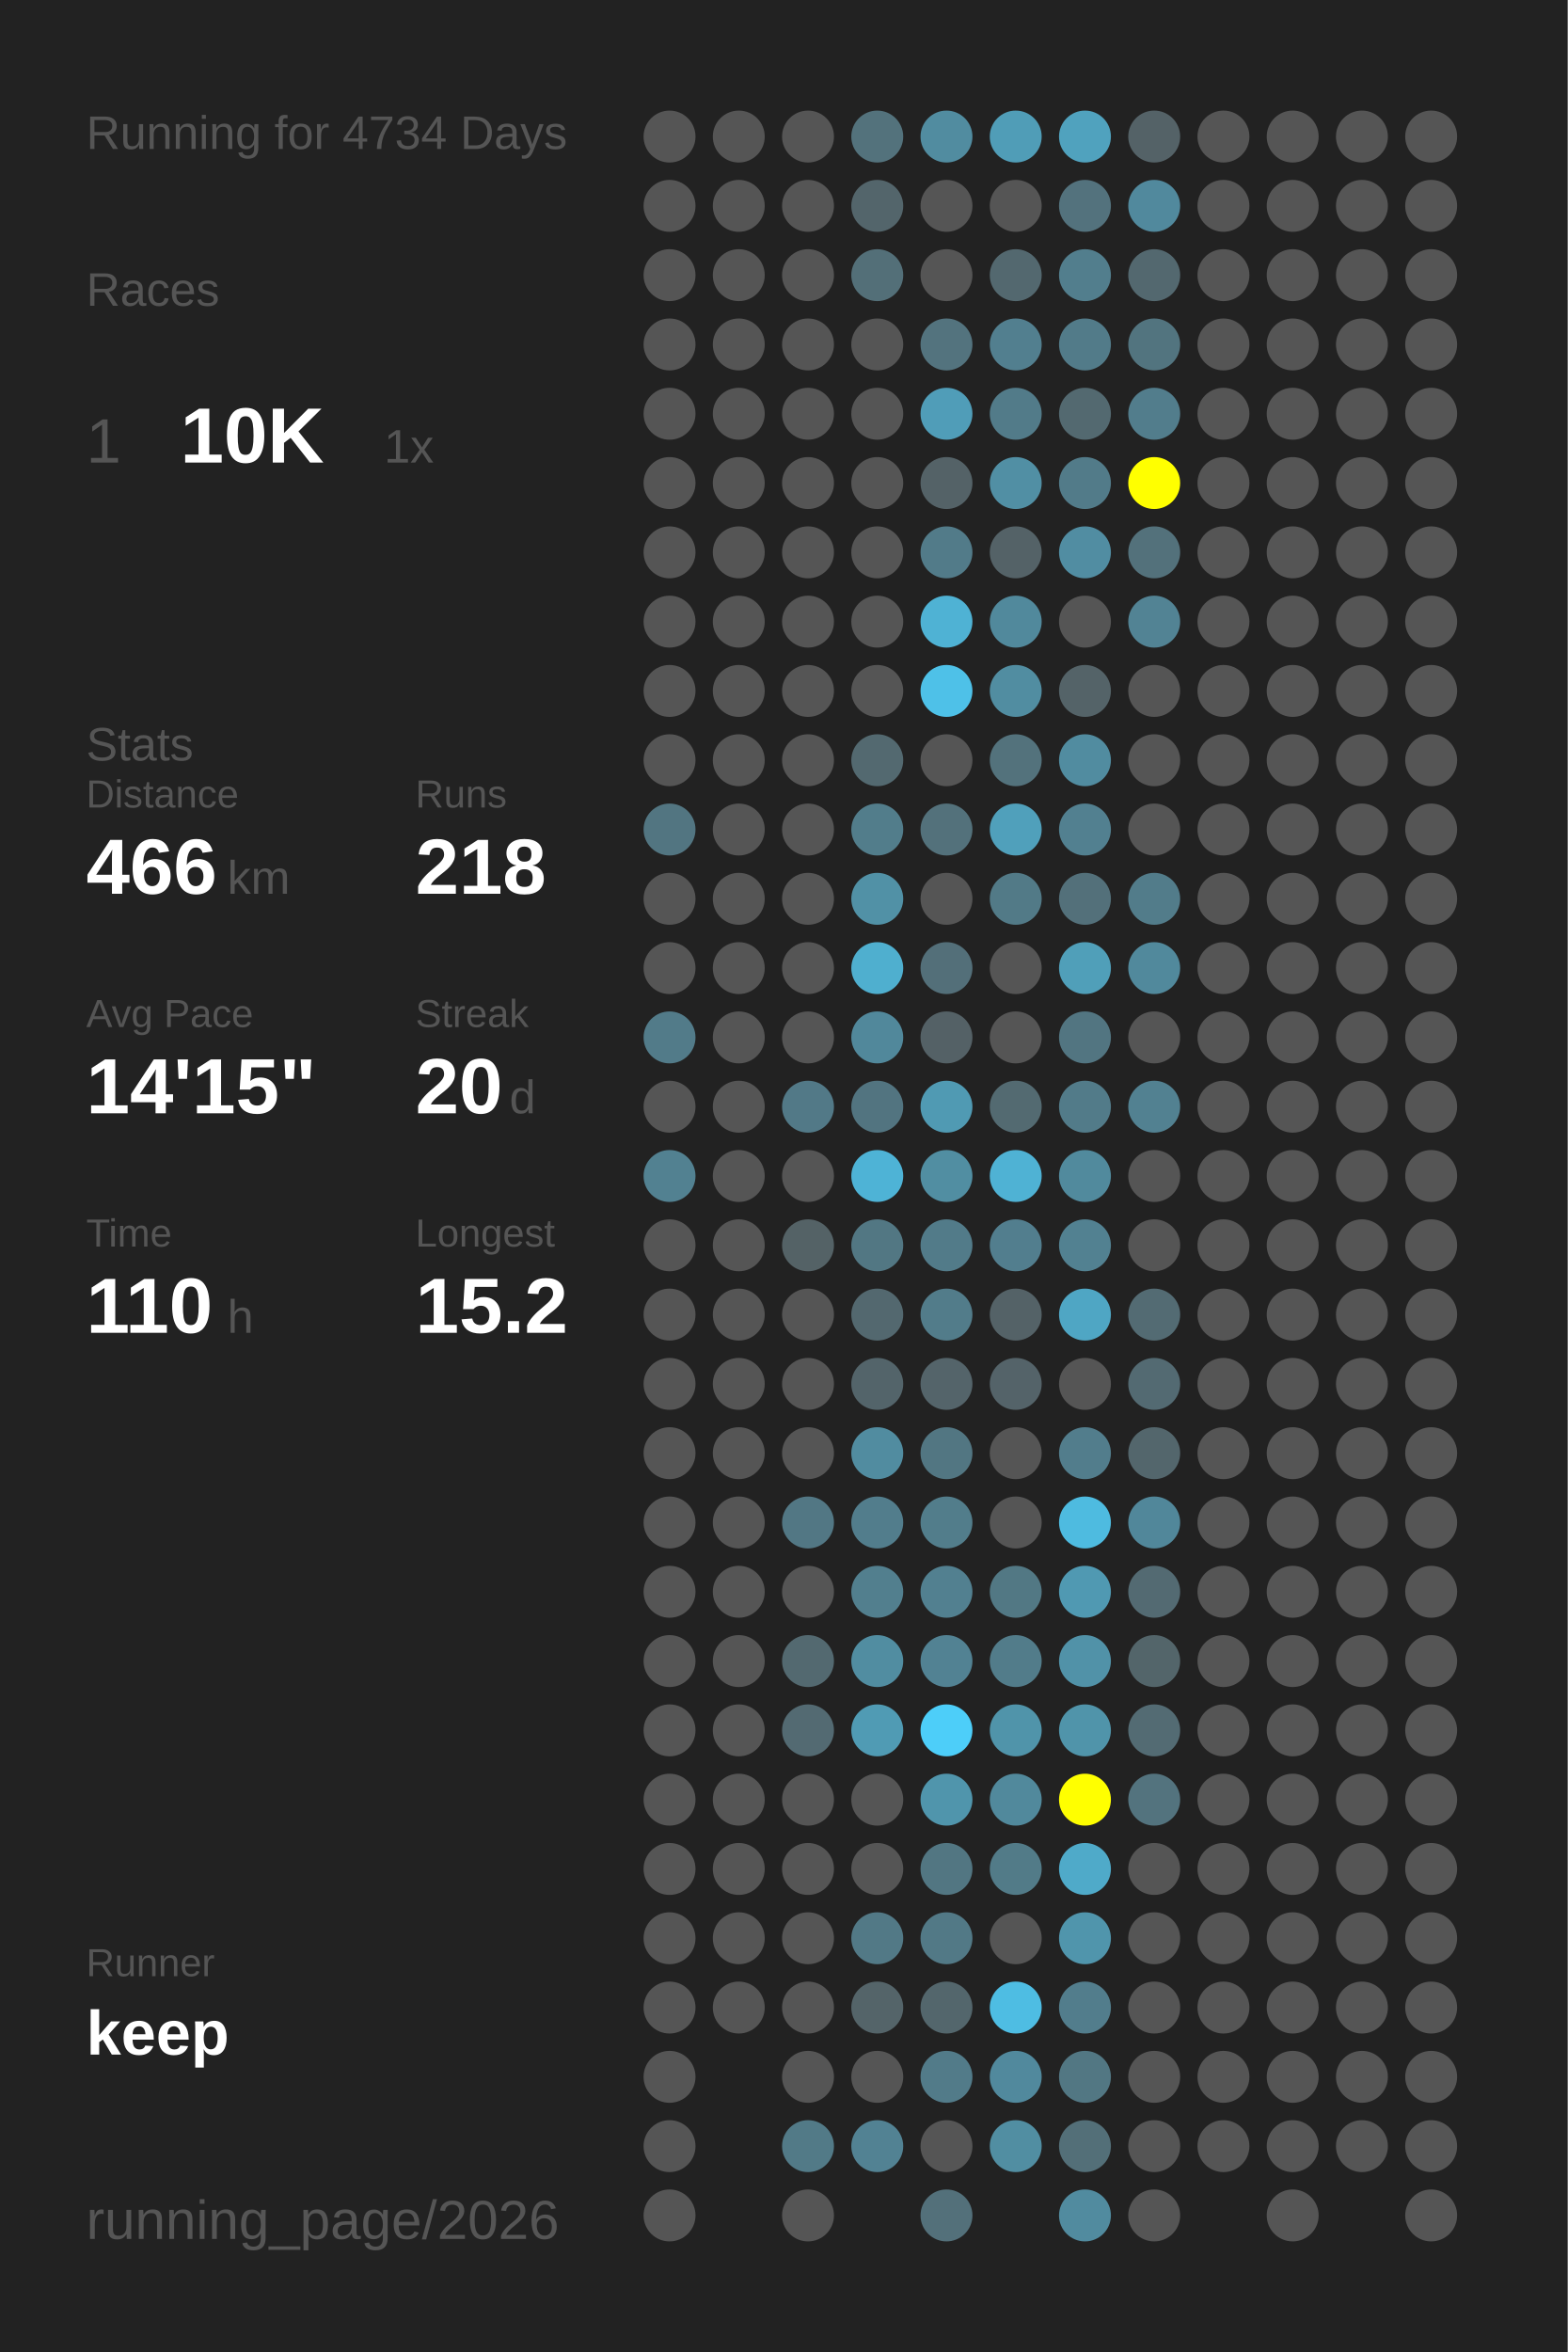
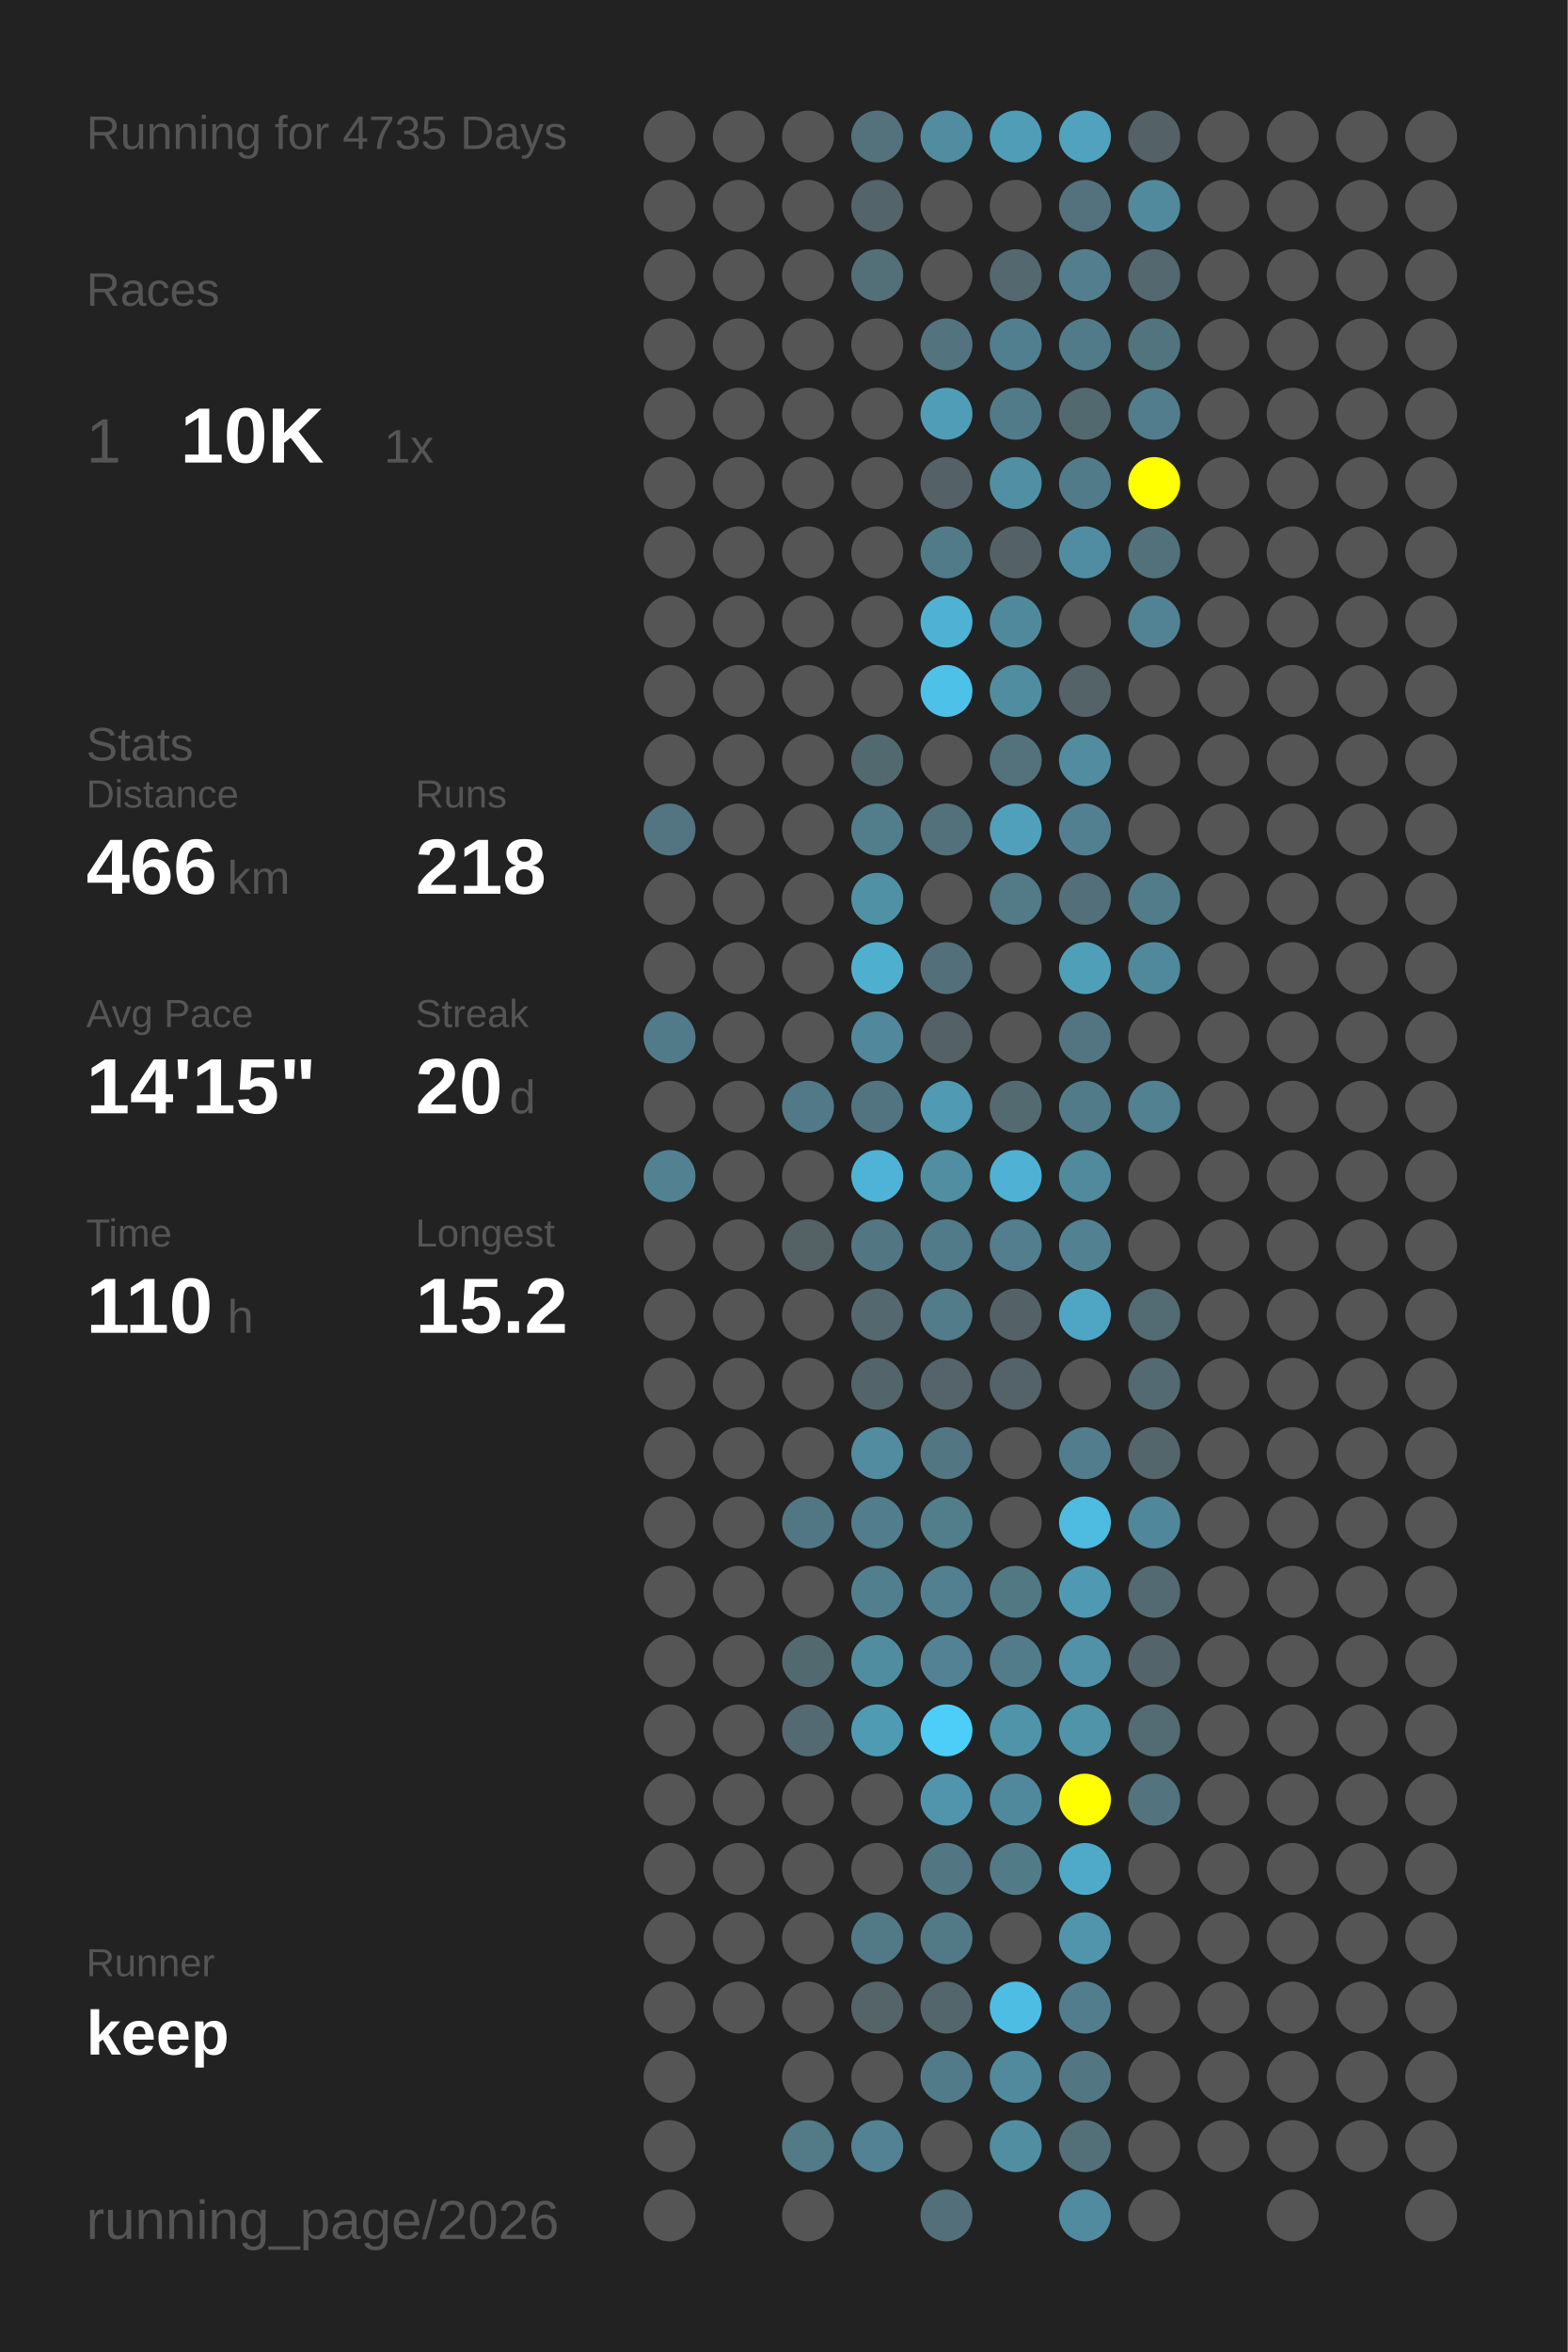
<svg xmlns="http://www.w3.org/2000/svg" baseProfile="full" height="300mm" version="1.1" viewBox="0,0,200,300" width="200mm">
  <defs />
  <rect fill="#222222" height="300" width="200" x="0" y="0" />
-   <text fill="#555555" style="font-size:6px; font-family:Arial;" x="11" y="19">Running for 4734 Days</text>
+   <text fill="#555555" style="font-size:6px; font-family:Arial;" x="11" y="19">Running for 4735 Days</text>
  <text fill="#555555" style="font-size:6px; font-family:Arial;" x="11" y="39">Races</text>
  <text fill="#555555" style="font-size:8px; font-family:Arial;" x="11" y="59">1</text>
  <text fill="#FFFFFF" style="font-size:10px; font-family:Arial; font-weight:bold;" x="23" y="59">10K</text>
  <text fill="#555555" style="font-size:6px; font-family:Arial;" x="49" y="59">1x</text>
  <text fill="#555555" style="font-size:6px; font-family:Arial;" x="11" y="97">Stats</text>
  <text fill="#555555" style="font-size:5px; font-family:Arial;" x="11" y="103">Distance</text>
  <text fill="#FFFFFF" style="font-size:10px; font-family:Arial; font-weight:bold;" x="11" y="114">466</text>
  <text fill="#555555" style="font-size:6px; font-family:Arial;" x="29" y="114">km</text>
  <text fill="#555555" style="font-size:5px; font-family:Arial;" x="53" y="103">Runs</text>
  <text fill="#FFFFFF" style="font-size:10px; font-family:Arial; font-weight:bold;" x="53" y="114">218</text>
  <text fill="#555555" style="font-size:5px; font-family:Arial;" x="11" y="131">Avg Pace</text>
  <text fill="#FFFFFF" style="font-size:10px; font-family:Arial; font-weight:bold;" x="11" y="142">14'15"</text>
  <text fill="#555555" style="font-size:5px; font-family:Arial;" x="53" y="131">Streak</text>
  <text fill="#FFFFFF" style="font-size:10px; font-family:Arial; font-weight:bold;" x="53" y="142">20</text>
  <text fill="#555555" style="font-size:6px; font-family:Arial;" x="65" y="142">d</text>
  <text fill="#555555" style="font-size:5px; font-family:Arial;" x="11" y="159">Time</text>
  <text fill="#FFFFFF" style="font-size:10px; font-family:Arial; font-weight:bold;" x="11" y="170">110</text>
  <text fill="#555555" style="font-size:6px; font-family:Arial;" x="29" y="170">h</text>
  <text fill="#555555" style="font-size:5px; font-family:Arial;" x="53" y="159">Longest</text>
  <text fill="#FFFFFF" style="font-size:10px; font-family:Arial; font-weight:bold;" x="53" y="170">15.2</text>
  <text fill="#555555" style="font-size:5px; font-family:Arial;" x="11" y="252.065">Runner</text>
  <text fill="#FFFFFF" style="font-size:8px; font-family:Arial; font-weight:bold;" x="11" y="262.065">keep</text>
  <text fill="#555555" style="font-size:7px; font-family:Arial;" x="11" y="285.581">running_page/2026</text>
  <circle cx="85.417" cy="17.419" fill="#555555" r="3.312" />
  <circle cx="85.417" cy="26.258" fill="#555555" r="3.312" />
  <circle cx="85.417" cy="35.097" fill="#555555" r="3.312" />
  <circle cx="85.417" cy="43.935" fill="#555555" r="3.312" />
  <circle cx="85.417" cy="52.774" fill="#555555" r="3.312" />
  <circle cx="85.417" cy="61.613" fill="#555555" r="3.312" />
  <circle cx="85.417" cy="70.452" fill="#555555" r="3.312" />
  <circle cx="85.417" cy="79.29" fill="#555555" r="3.312" />
  <circle cx="85.417" cy="88.129" fill="#555555" r="3.312" />
  <circle cx="85.417" cy="96.968" fill="#555555" r="3.312" />
  <circle cx="85.417" cy="105.806" fill="#527581" r="3.312" />
  <circle cx="85.417" cy="114.645" fill="#555555" r="3.312" />
  <circle cx="85.417" cy="123.484" fill="#555555" r="3.312" />
  <circle cx="85.417" cy="132.323" fill="#527b89" r="3.312" />
  <circle cx="85.417" cy="141.161" fill="#555555" r="3.312" />
  <circle cx="85.417" cy="150" fill="#528191" r="3.312" />
  <circle cx="85.417" cy="158.839" fill="#555555" r="3.312" />
  <circle cx="85.417" cy="167.677" fill="#555555" r="3.312" />
  <circle cx="85.417" cy="176.516" fill="#555555" r="3.312" />
  <circle cx="85.417" cy="185.355" fill="#555555" r="3.312" />
  <circle cx="85.417" cy="194.194" fill="#555555" r="3.312" />
  <circle cx="85.417" cy="203.032" fill="#555555" r="3.312" />
  <circle cx="85.417" cy="211.871" fill="#555555" r="3.312" />
  <circle cx="85.417" cy="220.71" fill="#555555" r="3.312" />
  <circle cx="85.417" cy="229.548" fill="#555555" r="3.312" />
  <circle cx="85.417" cy="238.387" fill="#555555" r="3.312" />
  <circle cx="85.417" cy="247.226" fill="#555555" r="3.312" />
  <circle cx="85.417" cy="256.065" fill="#555555" r="3.312" />
  <circle cx="85.417" cy="264.903" fill="#555555" r="3.312" />
  <circle cx="85.417" cy="273.742" fill="#555555" r="3.312" />
  <circle cx="85.417" cy="282.581" fill="#555555" r="3.312" />
  <circle cx="94.25" cy="17.419" fill="#555555" r="3.312" />
  <circle cx="94.25" cy="26.258" fill="#555555" r="3.312" />
  <circle cx="94.25" cy="35.097" fill="#555555" r="3.312" />
  <circle cx="94.25" cy="43.935" fill="#555555" r="3.312" />
  <circle cx="94.25" cy="52.774" fill="#555555" r="3.312" />
  <circle cx="94.25" cy="61.613" fill="#555555" r="3.312" />
  <circle cx="94.25" cy="70.452" fill="#555555" r="3.312" />
  <circle cx="94.25" cy="79.29" fill="#555555" r="3.312" />
  <circle cx="94.25" cy="88.129" fill="#555555" r="3.312" />
  <circle cx="94.25" cy="96.968" fill="#555555" r="3.312" />
  <circle cx="94.25" cy="105.806" fill="#555555" r="3.312" />
  <circle cx="94.25" cy="114.645" fill="#555555" r="3.312" />
  <circle cx="94.25" cy="123.484" fill="#555555" r="3.312" />
  <circle cx="94.25" cy="132.323" fill="#555555" r="3.312" />
  <circle cx="94.25" cy="141.161" fill="#555555" r="3.312" />
  <circle cx="94.25" cy="150" fill="#555555" r="3.312" />
  <circle cx="94.25" cy="158.839" fill="#555555" r="3.312" />
  <circle cx="94.25" cy="167.677" fill="#555555" r="3.312" />
  <circle cx="94.25" cy="176.516" fill="#555555" r="3.312" />
  <circle cx="94.25" cy="185.355" fill="#555555" r="3.312" />
  <circle cx="94.25" cy="194.194" fill="#555555" r="3.312" />
  <circle cx="94.25" cy="203.032" fill="#555555" r="3.312" />
  <circle cx="94.25" cy="211.871" fill="#555555" r="3.312" />
  <circle cx="94.25" cy="220.71" fill="#555555" r="3.312" />
  <circle cx="94.25" cy="229.548" fill="#555555" r="3.312" />
  <circle cx="94.25" cy="238.387" fill="#555555" r="3.312" />
  <circle cx="94.25" cy="247.226" fill="#555555" r="3.312" />
  <circle cx="94.25" cy="256.065" fill="#555555" r="3.312" />
  <circle cx="103.083" cy="17.419" fill="#555555" r="3.312" />
  <circle cx="103.083" cy="26.258" fill="#555555" r="3.312" />
  <circle cx="103.083" cy="35.097" fill="#555555" r="3.312" />
  <circle cx="103.083" cy="43.935" fill="#555555" r="3.312" />
  <circle cx="103.083" cy="52.774" fill="#555555" r="3.312" />
  <circle cx="103.083" cy="61.613" fill="#555555" r="3.312" />
  <circle cx="103.083" cy="70.452" fill="#555555" r="3.312" />
  <circle cx="103.083" cy="79.29" fill="#555555" r="3.312" />
  <circle cx="103.083" cy="88.129" fill="#555555" r="3.312" />
  <circle cx="103.083" cy="96.968" fill="#555555" r="3.312" />
  <circle cx="103.083" cy="105.806" fill="#555555" r="3.312" />
  <circle cx="103.083" cy="114.645" fill="#555555" r="3.312" />
  <circle cx="103.083" cy="123.484" fill="#555555" r="3.312" />
  <circle cx="103.083" cy="132.323" fill="#555555" r="3.312" />
  <circle cx="103.083" cy="141.161" fill="#527987" r="3.312" />
  <circle cx="103.083" cy="150" fill="#555555" r="3.312" />
  <circle cx="103.083" cy="158.839" fill="#546266" r="3.312" />
  <circle cx="103.083" cy="167.677" fill="#555555" r="3.312" />
  <circle cx="103.083" cy="176.516" fill="#555555" r="3.312" />
  <circle cx="103.083" cy="185.355" fill="#555555" r="3.312" />
  <circle cx="103.083" cy="194.194" fill="#527784" r="3.312" />
  <circle cx="103.083" cy="203.032" fill="#555555" r="3.312" />
  <circle cx="103.083" cy="211.871" fill="#536970" r="3.312" />
  <circle cx="103.083" cy="220.71" fill="#536a72" r="3.312" />
  <circle cx="103.083" cy="229.548" fill="#555555" r="3.312" />
  <circle cx="103.083" cy="238.387" fill="#555555" r="3.312" />
  <circle cx="103.083" cy="247.226" fill="#555555" r="3.312" />
  <circle cx="103.083" cy="256.065" fill="#555555" r="3.312" />
  <circle cx="103.083" cy="264.903" fill="#555555" r="3.312" />
  <circle cx="103.083" cy="273.742" fill="#527a87" r="3.312" />
  <circle cx="103.083" cy="282.581" fill="#555555" r="3.312" />
  <circle cx="111.917" cy="17.419" fill="#53727c" r="3.312" />
  <circle cx="111.917" cy="26.258" fill="#53656b" r="3.312" />
  <circle cx="111.917" cy="35.097" fill="#536f78" r="3.312" />
  <circle cx="111.917" cy="43.935" fill="#555555" r="3.312" />
  <circle cx="111.917" cy="52.774" fill="#555555" r="3.312" />
  <circle cx="111.917" cy="61.613" fill="#555555" r="3.312" />
  <circle cx="111.917" cy="70.452" fill="#555555" r="3.312" />
  <circle cx="111.917" cy="79.29" fill="#555555" r="3.312" />
  <circle cx="111.917" cy="88.129" fill="#555555" r="3.312" />
  <circle cx="111.917" cy="96.968" fill="#536970" r="3.312" />
  <circle cx="111.917" cy="105.806" fill="#527d8b" r="3.312" />
  <circle cx="111.917" cy="114.645" fill="#5191a6" r="3.312" />
  <circle cx="111.917" cy="123.484" fill="#4fafcf" r="3.312" />
  <circle cx="111.917" cy="132.323" fill="#51889b" r="3.312" />
  <circle cx="111.917" cy="141.161" fill="#527480" r="3.312" />
  <circle cx="111.917" cy="150" fill="#4eb3d6" r="3.312" />
  <circle cx="111.917" cy="158.839" fill="#527783" r="3.312" />
  <circle cx="111.917" cy="167.677" fill="#53686f" r="3.312" />
  <circle cx="111.917" cy="176.516" fill="#53646a" r="3.312" />
  <circle cx="111.917" cy="185.355" fill="#518ca0" r="3.312" />
  <circle cx="111.917" cy="194.194" fill="#527d8c" r="3.312" />
  <circle cx="111.917" cy="203.032" fill="#527f8e" r="3.312" />
  <circle cx="111.917" cy="211.871" fill="#518da1" r="3.312" />
  <circle cx="111.917" cy="220.71" fill="#509bb4" r="3.312" />
  <circle cx="111.917" cy="229.548" fill="#555555" r="3.312" />
  <circle cx="111.917" cy="238.387" fill="#555555" r="3.312" />
  <circle cx="111.917" cy="247.226" fill="#527986" r="3.312" />
  <circle cx="111.917" cy="256.065" fill="#546469" r="3.312" />
  <circle cx="111.917" cy="264.903" fill="#555555" r="3.312" />
  <circle cx="111.917" cy="273.742" fill="#528293" r="3.312" />
  <circle cx="120.75" cy="17.419" fill="#518ca0" r="3.312" />
  <circle cx="120.75" cy="26.258" fill="#555555" r="3.312" />
  <circle cx="120.75" cy="35.097" fill="#555555" r="3.312" />
  <circle cx="120.75" cy="43.935" fill="#53737e" r="3.312" />
  <circle cx="120.75" cy="52.774" fill="#509db8" r="3.312" />
  <circle cx="120.75" cy="61.613" fill="#546267" r="3.312" />
  <circle cx="120.75" cy="70.452" fill="#527b89" r="3.312" />
  <circle cx="120.75" cy="79.29" fill="#4fb2d4" r="3.312" />
  <circle cx="120.75" cy="88.129" fill="#4ec1e8" r="3.312" />
  <circle cx="120.75" cy="96.968" fill="#555555" r="3.312" />
  <circle cx="120.75" cy="105.806" fill="#53717b" r="3.312" />
  <circle cx="120.75" cy="114.645" fill="#555555" r="3.312" />
  <circle cx="120.75" cy="123.484" fill="#536f79" r="3.312" />
  <circle cx="120.75" cy="132.323" fill="#546166" r="3.312" />
  <circle cx="120.75" cy="141.161" fill="#509ab3" r="3.312" />
  <circle cx="120.75" cy="150" fill="#518ea2" r="3.312" />
  <circle cx="120.75" cy="158.839" fill="#527b89" r="3.312" />
  <circle cx="120.75" cy="167.677" fill="#527c8a" r="3.312" />
  <circle cx="120.75" cy="176.516" fill="#54646a" r="3.312" />
  <circle cx="120.75" cy="185.355" fill="#527682" r="3.312" />
  <circle cx="120.75" cy="194.194" fill="#527d8b" r="3.312" />
  <circle cx="120.75" cy="203.032" fill="#528090" r="3.312" />
  <circle cx="120.75" cy="211.871" fill="#528293" r="3.312" />
  <circle cx="120.75" cy="220.71" fill="#4dcef9" r="3.312" />
  <circle cx="120.75" cy="229.548" fill="#5095ac" r="3.312" />
  <circle cx="120.75" cy="238.387" fill="#527682" r="3.312" />
  <circle cx="120.75" cy="247.226" fill="#527986" r="3.312" />
  <circle cx="120.75" cy="256.065" fill="#53666c" r="3.312" />
  <circle cx="120.75" cy="264.903" fill="#527b89" r="3.312" />
  <circle cx="120.75" cy="273.742" fill="#555555" r="3.312" />
  <circle cx="120.75" cy="282.581" fill="#53707a" r="3.312" />
  <circle cx="129.583" cy="17.419" fill="#509db7" r="3.312" />
  <circle cx="129.583" cy="26.258" fill="#555555" r="3.312" />
  <circle cx="129.583" cy="35.097" fill="#53686f" r="3.312" />
  <circle cx="129.583" cy="43.935" fill="#527f8f" r="3.312" />
  <circle cx="129.583" cy="52.774" fill="#527b89" r="3.312" />
  <circle cx="129.583" cy="61.613" fill="#518fa4" r="3.312" />
  <circle cx="129.583" cy="70.452" fill="#546267" r="3.312" />
  <circle cx="129.583" cy="79.29" fill="#51899c" r="3.312" />
  <circle cx="129.583" cy="88.129" fill="#518da1" r="3.312" />
  <circle cx="129.583" cy="96.968" fill="#53727c" r="3.312" />
  <circle cx="129.583" cy="105.806" fill="#50a0bb" r="3.312" />
  <circle cx="129.583" cy="114.645" fill="#527a87" r="3.312" />
  <circle cx="129.583" cy="123.484" fill="#555555" r="3.312" />
  <circle cx="129.583" cy="132.323" fill="#555555" r="3.312" />
  <circle cx="129.583" cy="141.161" fill="#536a71" r="3.312" />
  <circle cx="129.583" cy="150" fill="#4fb2d4" r="3.312" />
  <circle cx="129.583" cy="158.839" fill="#527e8e" r="3.312" />
  <circle cx="129.583" cy="167.677" fill="#546267" r="3.312" />
  <circle cx="129.583" cy="176.516" fill="#546369" r="3.312" />
  <circle cx="129.583" cy="185.355" fill="#555555" r="3.312" />
  <circle cx="129.583" cy="194.194" fill="#555555" r="3.312" />
  <circle cx="129.583" cy="203.032" fill="#527884" r="3.312" />
  <circle cx="129.583" cy="211.871" fill="#527c8a" r="3.312" />
  <circle cx="129.583" cy="220.71" fill="#5094aa" r="3.312" />
  <circle cx="129.583" cy="229.548" fill="#51899c" r="3.312" />
  <circle cx="129.583" cy="238.387" fill="#527b88" r="3.312" />
  <circle cx="129.583" cy="247.226" fill="#555555" r="3.312" />
  <circle cx="129.583" cy="256.065" fill="#4ebde3" r="3.312" />
  <circle cx="129.583" cy="264.903" fill="#51899d" r="3.312" />
  <circle cx="129.583" cy="273.742" fill="#518ea2" r="3.312" />
  <circle cx="138.417" cy="17.419" fill="#50a2be" r="3.312" />
  <circle cx="138.417" cy="26.258" fill="#53727d" r="3.312" />
  <circle cx="138.417" cy="35.097" fill="#527e8d" r="3.312" />
  <circle cx="138.417" cy="43.935" fill="#527b89" r="3.312" />
  <circle cx="138.417" cy="52.774" fill="#536970" r="3.312" />
  <circle cx="138.417" cy="61.613" fill="#527b89" r="3.312" />
  <circle cx="138.417" cy="70.452" fill="#518da2" r="3.312" />
  <circle cx="138.417" cy="79.29" fill="#555555" r="3.312" />
  <circle cx="138.417" cy="88.129" fill="#546368" r="3.312" />
  <circle cx="138.417" cy="96.968" fill="#518ca0" r="3.312" />
  <circle cx="138.417" cy="105.806" fill="#528090" r="3.312" />
  <circle cx="138.417" cy="114.645" fill="#53707a" r="3.312" />
  <circle cx="138.417" cy="123.484" fill="#509fb9" r="3.312" />
  <circle cx="138.417" cy="132.323" fill="#527581" r="3.312" />
  <circle cx="138.417" cy="141.161" fill="#527b89" r="3.312" />
  <circle cx="138.417" cy="150" fill="#518a9d" r="3.312" />
  <circle cx="138.417" cy="158.839" fill="#528191" r="3.312" />
  <circle cx="138.417" cy="167.677" fill="#4fa6c4" r="3.312" />
  <circle cx="138.417" cy="176.516" fill="#555555" r="3.312" />
  <circle cx="138.417" cy="185.355" fill="#527d8c" r="3.312" />
  <circle cx="138.417" cy="194.194" fill="#4ebbe0" r="3.312" />
  <circle cx="138.417" cy="203.032" fill="#5099b2" r="3.312" />
  <circle cx="138.417" cy="211.871" fill="#5192a8" r="3.312" />
  <circle cx="138.417" cy="220.71" fill="#5094aa" r="3.312" />
  <circle cx="138.417" cy="229.548" fill="#FFFF00" r="3.312" />
  <circle cx="138.417" cy="238.387" fill="#4faac9" r="3.312" />
  <circle cx="138.417" cy="247.226" fill="#5095ac" r="3.312" />
  <circle cx="138.417" cy="256.065" fill="#527d8c" r="3.312" />
  <circle cx="138.417" cy="264.903" fill="#527783" r="3.312" />
  <circle cx="138.417" cy="273.742" fill="#536f78" r="3.312" />
  <circle cx="138.417" cy="282.581" fill="#518b9f" r="3.312" />
  <circle cx="147.25" cy="17.419" fill="#546267" r="3.312" />
  <circle cx="147.25" cy="26.258" fill="#51899d" r="3.312" />
  <circle cx="147.25" cy="35.097" fill="#53686f" r="3.312" />
  <circle cx="147.25" cy="43.935" fill="#52747f" r="3.312" />
  <circle cx="147.25" cy="52.774" fill="#527d8c" r="3.312" />
  <circle cx="147.25" cy="61.613" fill="#FFFF00" r="3.312" />
  <circle cx="147.25" cy="70.452" fill="#53717b" r="3.312" />
  <circle cx="147.25" cy="79.29" fill="#528394" r="3.312" />
  <circle cx="147.25" cy="88.129" fill="#555555" r="3.312" />
  <circle cx="147.25" cy="96.968" fill="#555555" r="3.312" />
  <circle cx="147.25" cy="105.806" fill="#555555" r="3.312" />
  <circle cx="147.25" cy="114.645" fill="#527c8a" r="3.312" />
  <circle cx="147.25" cy="123.484" fill="#51899c" r="3.312" />
  <circle cx="147.25" cy="132.323" fill="#555555" r="3.312" />
  <circle cx="147.25" cy="141.161" fill="#528191" r="3.312" />
  <circle cx="147.25" cy="150" fill="#555555" r="3.312" />
  <circle cx="147.25" cy="158.839" fill="#555555" r="3.312" />
  <circle cx="147.25" cy="167.677" fill="#536b73" r="3.312" />
  <circle cx="147.25" cy="176.516" fill="#536a72" r="3.312" />
  <circle cx="147.25" cy="185.355" fill="#53666c" r="3.312" />
  <circle cx="147.25" cy="194.194" fill="#51879a" r="3.312" />
  <circle cx="147.25" cy="203.032" fill="#536a72" r="3.312" />
  <circle cx="147.25" cy="211.871" fill="#53656a" r="3.312" />
  <circle cx="147.25" cy="220.71" fill="#536b73" r="3.312" />
  <circle cx="147.25" cy="229.548" fill="#53737e" r="3.312" />
  <circle cx="147.25" cy="238.387" fill="#555555" r="3.312" />
  <circle cx="147.25" cy="247.226" fill="#555555" r="3.312" />
  <circle cx="147.25" cy="256.065" fill="#555555" r="3.312" />
  <circle cx="147.25" cy="264.903" fill="#555555" r="3.312" />
  <circle cx="147.25" cy="273.742" fill="#555555" r="3.312" />
  <circle cx="147.25" cy="282.581" fill="#555555" r="3.312" />
  <circle cx="156.083" cy="17.419" fill="#555555" r="3.312" />
  <circle cx="156.083" cy="26.258" fill="#555555" r="3.312" />
  <circle cx="156.083" cy="35.097" fill="#555555" r="3.312" />
  <circle cx="156.083" cy="43.935" fill="#555555" r="3.312" />
  <circle cx="156.083" cy="52.774" fill="#555555" r="3.312" />
  <circle cx="156.083" cy="61.613" fill="#555555" r="3.312" />
  <circle cx="156.083" cy="70.452" fill="#555555" r="3.312" />
  <circle cx="156.083" cy="79.29" fill="#555555" r="3.312" />
  <circle cx="156.083" cy="88.129" fill="#555555" r="3.312" />
  <circle cx="156.083" cy="96.968" fill="#555555" r="3.312" />
  <circle cx="156.083" cy="105.806" fill="#555555" r="3.312" />
  <circle cx="156.083" cy="114.645" fill="#555555" r="3.312" />
  <circle cx="156.083" cy="123.484" fill="#555555" r="3.312" />
  <circle cx="156.083" cy="132.323" fill="#555555" r="3.312" />
  <circle cx="156.083" cy="141.161" fill="#555555" r="3.312" />
  <circle cx="156.083" cy="150" fill="#555555" r="3.312" />
  <circle cx="156.083" cy="158.839" fill="#555555" r="3.312" />
  <circle cx="156.083" cy="167.677" fill="#555555" r="3.312" />
  <circle cx="156.083" cy="176.516" fill="#555555" r="3.312" />
  <circle cx="156.083" cy="185.355" fill="#555555" r="3.312" />
  <circle cx="156.083" cy="194.194" fill="#555555" r="3.312" />
  <circle cx="156.083" cy="203.032" fill="#555555" r="3.312" />
  <circle cx="156.083" cy="211.871" fill="#555555" r="3.312" />
  <circle cx="156.083" cy="220.71" fill="#555555" r="3.312" />
  <circle cx="156.083" cy="229.548" fill="#555555" r="3.312" />
  <circle cx="156.083" cy="238.387" fill="#555555" r="3.312" />
  <circle cx="156.083" cy="247.226" fill="#555555" r="3.312" />
  <circle cx="156.083" cy="256.065" fill="#555555" r="3.312" />
  <circle cx="156.083" cy="264.903" fill="#555555" r="3.312" />
  <circle cx="156.083" cy="273.742" fill="#555555" r="3.312" />
  <circle cx="164.917" cy="17.419" fill="#555555" r="3.312" />
  <circle cx="164.917" cy="26.258" fill="#555555" r="3.312" />
  <circle cx="164.917" cy="35.097" fill="#555555" r="3.312" />
  <circle cx="164.917" cy="43.935" fill="#555555" r="3.312" />
  <circle cx="164.917" cy="52.774" fill="#555555" r="3.312" />
  <circle cx="164.917" cy="61.613" fill="#555555" r="3.312" />
  <circle cx="164.917" cy="70.452" fill="#555555" r="3.312" />
  <circle cx="164.917" cy="79.29" fill="#555555" r="3.312" />
  <circle cx="164.917" cy="88.129" fill="#555555" r="3.312" />
  <circle cx="164.917" cy="96.968" fill="#555555" r="3.312" />
  <circle cx="164.917" cy="105.806" fill="#555555" r="3.312" />
  <circle cx="164.917" cy="114.645" fill="#555555" r="3.312" />
  <circle cx="164.917" cy="123.484" fill="#555555" r="3.312" />
  <circle cx="164.917" cy="132.323" fill="#555555" r="3.312" />
  <circle cx="164.917" cy="141.161" fill="#555555" r="3.312" />
  <circle cx="164.917" cy="150" fill="#555555" r="3.312" />
  <circle cx="164.917" cy="158.839" fill="#555555" r="3.312" />
  <circle cx="164.917" cy="167.677" fill="#555555" r="3.312" />
  <circle cx="164.917" cy="176.516" fill="#555555" r="3.312" />
  <circle cx="164.917" cy="185.355" fill="#555555" r="3.312" />
  <circle cx="164.917" cy="194.194" fill="#555555" r="3.312" />
  <circle cx="164.917" cy="203.032" fill="#555555" r="3.312" />
  <circle cx="164.917" cy="211.871" fill="#555555" r="3.312" />
  <circle cx="164.917" cy="220.71" fill="#555555" r="3.312" />
  <circle cx="164.917" cy="229.548" fill="#555555" r="3.312" />
  <circle cx="164.917" cy="238.387" fill="#555555" r="3.312" />
  <circle cx="164.917" cy="247.226" fill="#555555" r="3.312" />
  <circle cx="164.917" cy="256.065" fill="#555555" r="3.312" />
  <circle cx="164.917" cy="264.903" fill="#555555" r="3.312" />
  <circle cx="164.917" cy="273.742" fill="#555555" r="3.312" />
  <circle cx="164.917" cy="282.581" fill="#555555" r="3.312" />
  <circle cx="173.75" cy="17.419" fill="#555555" r="3.312" />
  <circle cx="173.75" cy="26.258" fill="#555555" r="3.312" />
  <circle cx="173.75" cy="35.097" fill="#555555" r="3.312" />
  <circle cx="173.75" cy="43.935" fill="#555555" r="3.312" />
  <circle cx="173.75" cy="52.774" fill="#555555" r="3.312" />
  <circle cx="173.75" cy="61.613" fill="#555555" r="3.312" />
  <circle cx="173.75" cy="70.452" fill="#555555" r="3.312" />
  <circle cx="173.75" cy="79.29" fill="#555555" r="3.312" />
  <circle cx="173.75" cy="88.129" fill="#555555" r="3.312" />
  <circle cx="173.75" cy="96.968" fill="#555555" r="3.312" />
  <circle cx="173.75" cy="105.806" fill="#555555" r="3.312" />
  <circle cx="173.75" cy="114.645" fill="#555555" r="3.312" />
  <circle cx="173.75" cy="123.484" fill="#555555" r="3.312" />
  <circle cx="173.75" cy="132.323" fill="#555555" r="3.312" />
  <circle cx="173.75" cy="141.161" fill="#555555" r="3.312" />
  <circle cx="173.75" cy="150" fill="#555555" r="3.312" />
  <circle cx="173.75" cy="158.839" fill="#555555" r="3.312" />
  <circle cx="173.75" cy="167.677" fill="#555555" r="3.312" />
  <circle cx="173.75" cy="176.516" fill="#555555" r="3.312" />
  <circle cx="173.75" cy="185.355" fill="#555555" r="3.312" />
  <circle cx="173.75" cy="194.194" fill="#555555" r="3.312" />
  <circle cx="173.75" cy="203.032" fill="#555555" r="3.312" />
  <circle cx="173.75" cy="211.871" fill="#555555" r="3.312" />
  <circle cx="173.75" cy="220.71" fill="#555555" r="3.312" />
  <circle cx="173.75" cy="229.548" fill="#555555" r="3.312" />
  <circle cx="173.75" cy="238.387" fill="#555555" r="3.312" />
  <circle cx="173.75" cy="247.226" fill="#555555" r="3.312" />
  <circle cx="173.75" cy="256.065" fill="#555555" r="3.312" />
  <circle cx="173.75" cy="264.903" fill="#555555" r="3.312" />
  <circle cx="173.75" cy="273.742" fill="#555555" r="3.312" />
  <circle cx="182.583" cy="17.419" fill="#555555" r="3.312" />
  <circle cx="182.583" cy="26.258" fill="#555555" r="3.312" />
  <circle cx="182.583" cy="35.097" fill="#555555" r="3.312" />
  <circle cx="182.583" cy="43.935" fill="#555555" r="3.312" />
  <circle cx="182.583" cy="52.774" fill="#555555" r="3.312" />
  <circle cx="182.583" cy="61.613" fill="#555555" r="3.312" />
  <circle cx="182.583" cy="70.452" fill="#555555" r="3.312" />
  <circle cx="182.583" cy="79.29" fill="#555555" r="3.312" />
  <circle cx="182.583" cy="88.129" fill="#555555" r="3.312" />
  <circle cx="182.583" cy="96.968" fill="#555555" r="3.312" />
  <circle cx="182.583" cy="105.806" fill="#555555" r="3.312" />
  <circle cx="182.583" cy="114.645" fill="#555555" r="3.312" />
  <circle cx="182.583" cy="123.484" fill="#555555" r="3.312" />
  <circle cx="182.583" cy="132.323" fill="#555555" r="3.312" />
  <circle cx="182.583" cy="141.161" fill="#555555" r="3.312" />
  <circle cx="182.583" cy="150" fill="#555555" r="3.312" />
  <circle cx="182.583" cy="158.839" fill="#555555" r="3.312" />
  <circle cx="182.583" cy="167.677" fill="#555555" r="3.312" />
  <circle cx="182.583" cy="176.516" fill="#555555" r="3.312" />
  <circle cx="182.583" cy="185.355" fill="#555555" r="3.312" />
  <circle cx="182.583" cy="194.194" fill="#555555" r="3.312" />
  <circle cx="182.583" cy="203.032" fill="#555555" r="3.312" />
  <circle cx="182.583" cy="211.871" fill="#555555" r="3.312" />
  <circle cx="182.583" cy="220.71" fill="#555555" r="3.312" />
  <circle cx="182.583" cy="229.548" fill="#555555" r="3.312" />
  <circle cx="182.583" cy="238.387" fill="#555555" r="3.312" />
  <circle cx="182.583" cy="247.226" fill="#555555" r="3.312" />
  <circle cx="182.583" cy="256.065" fill="#555555" r="3.312" />
  <circle cx="182.583" cy="264.903" fill="#555555" r="3.312" />
  <circle cx="182.583" cy="273.742" fill="#555555" r="3.312" />
  <circle cx="182.583" cy="282.581" fill="#555555" r="3.312" />
</svg>
